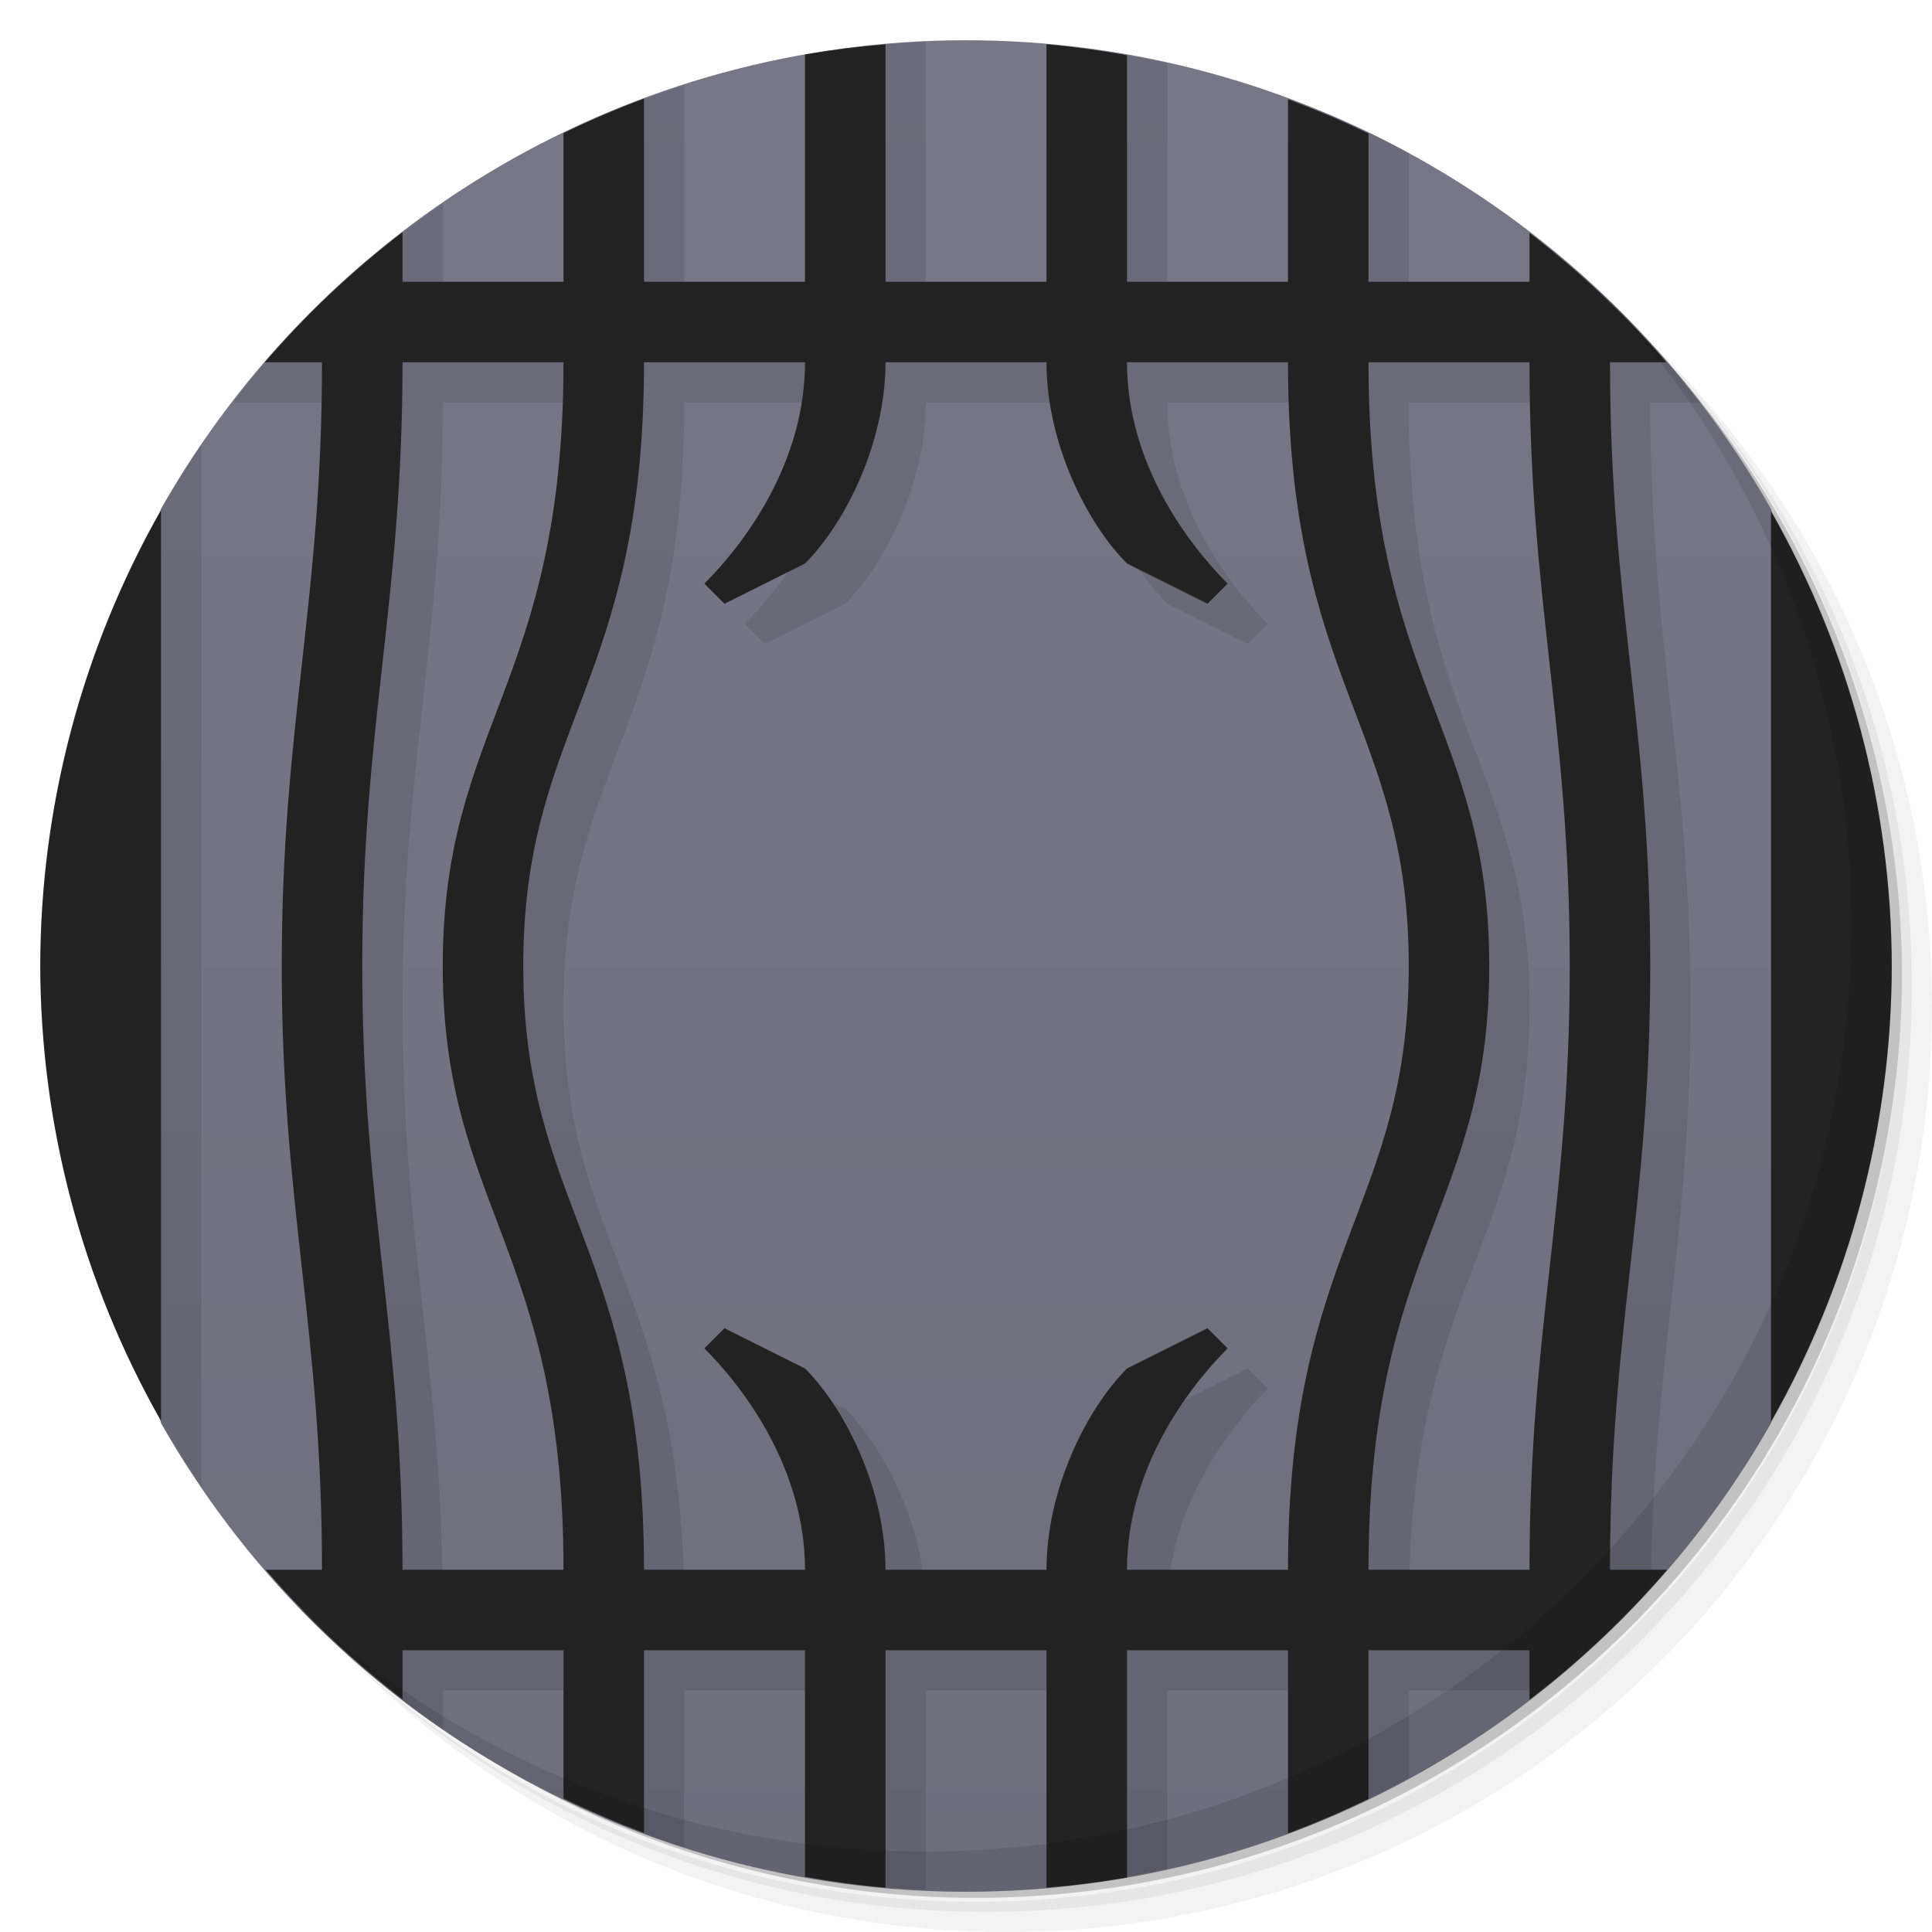
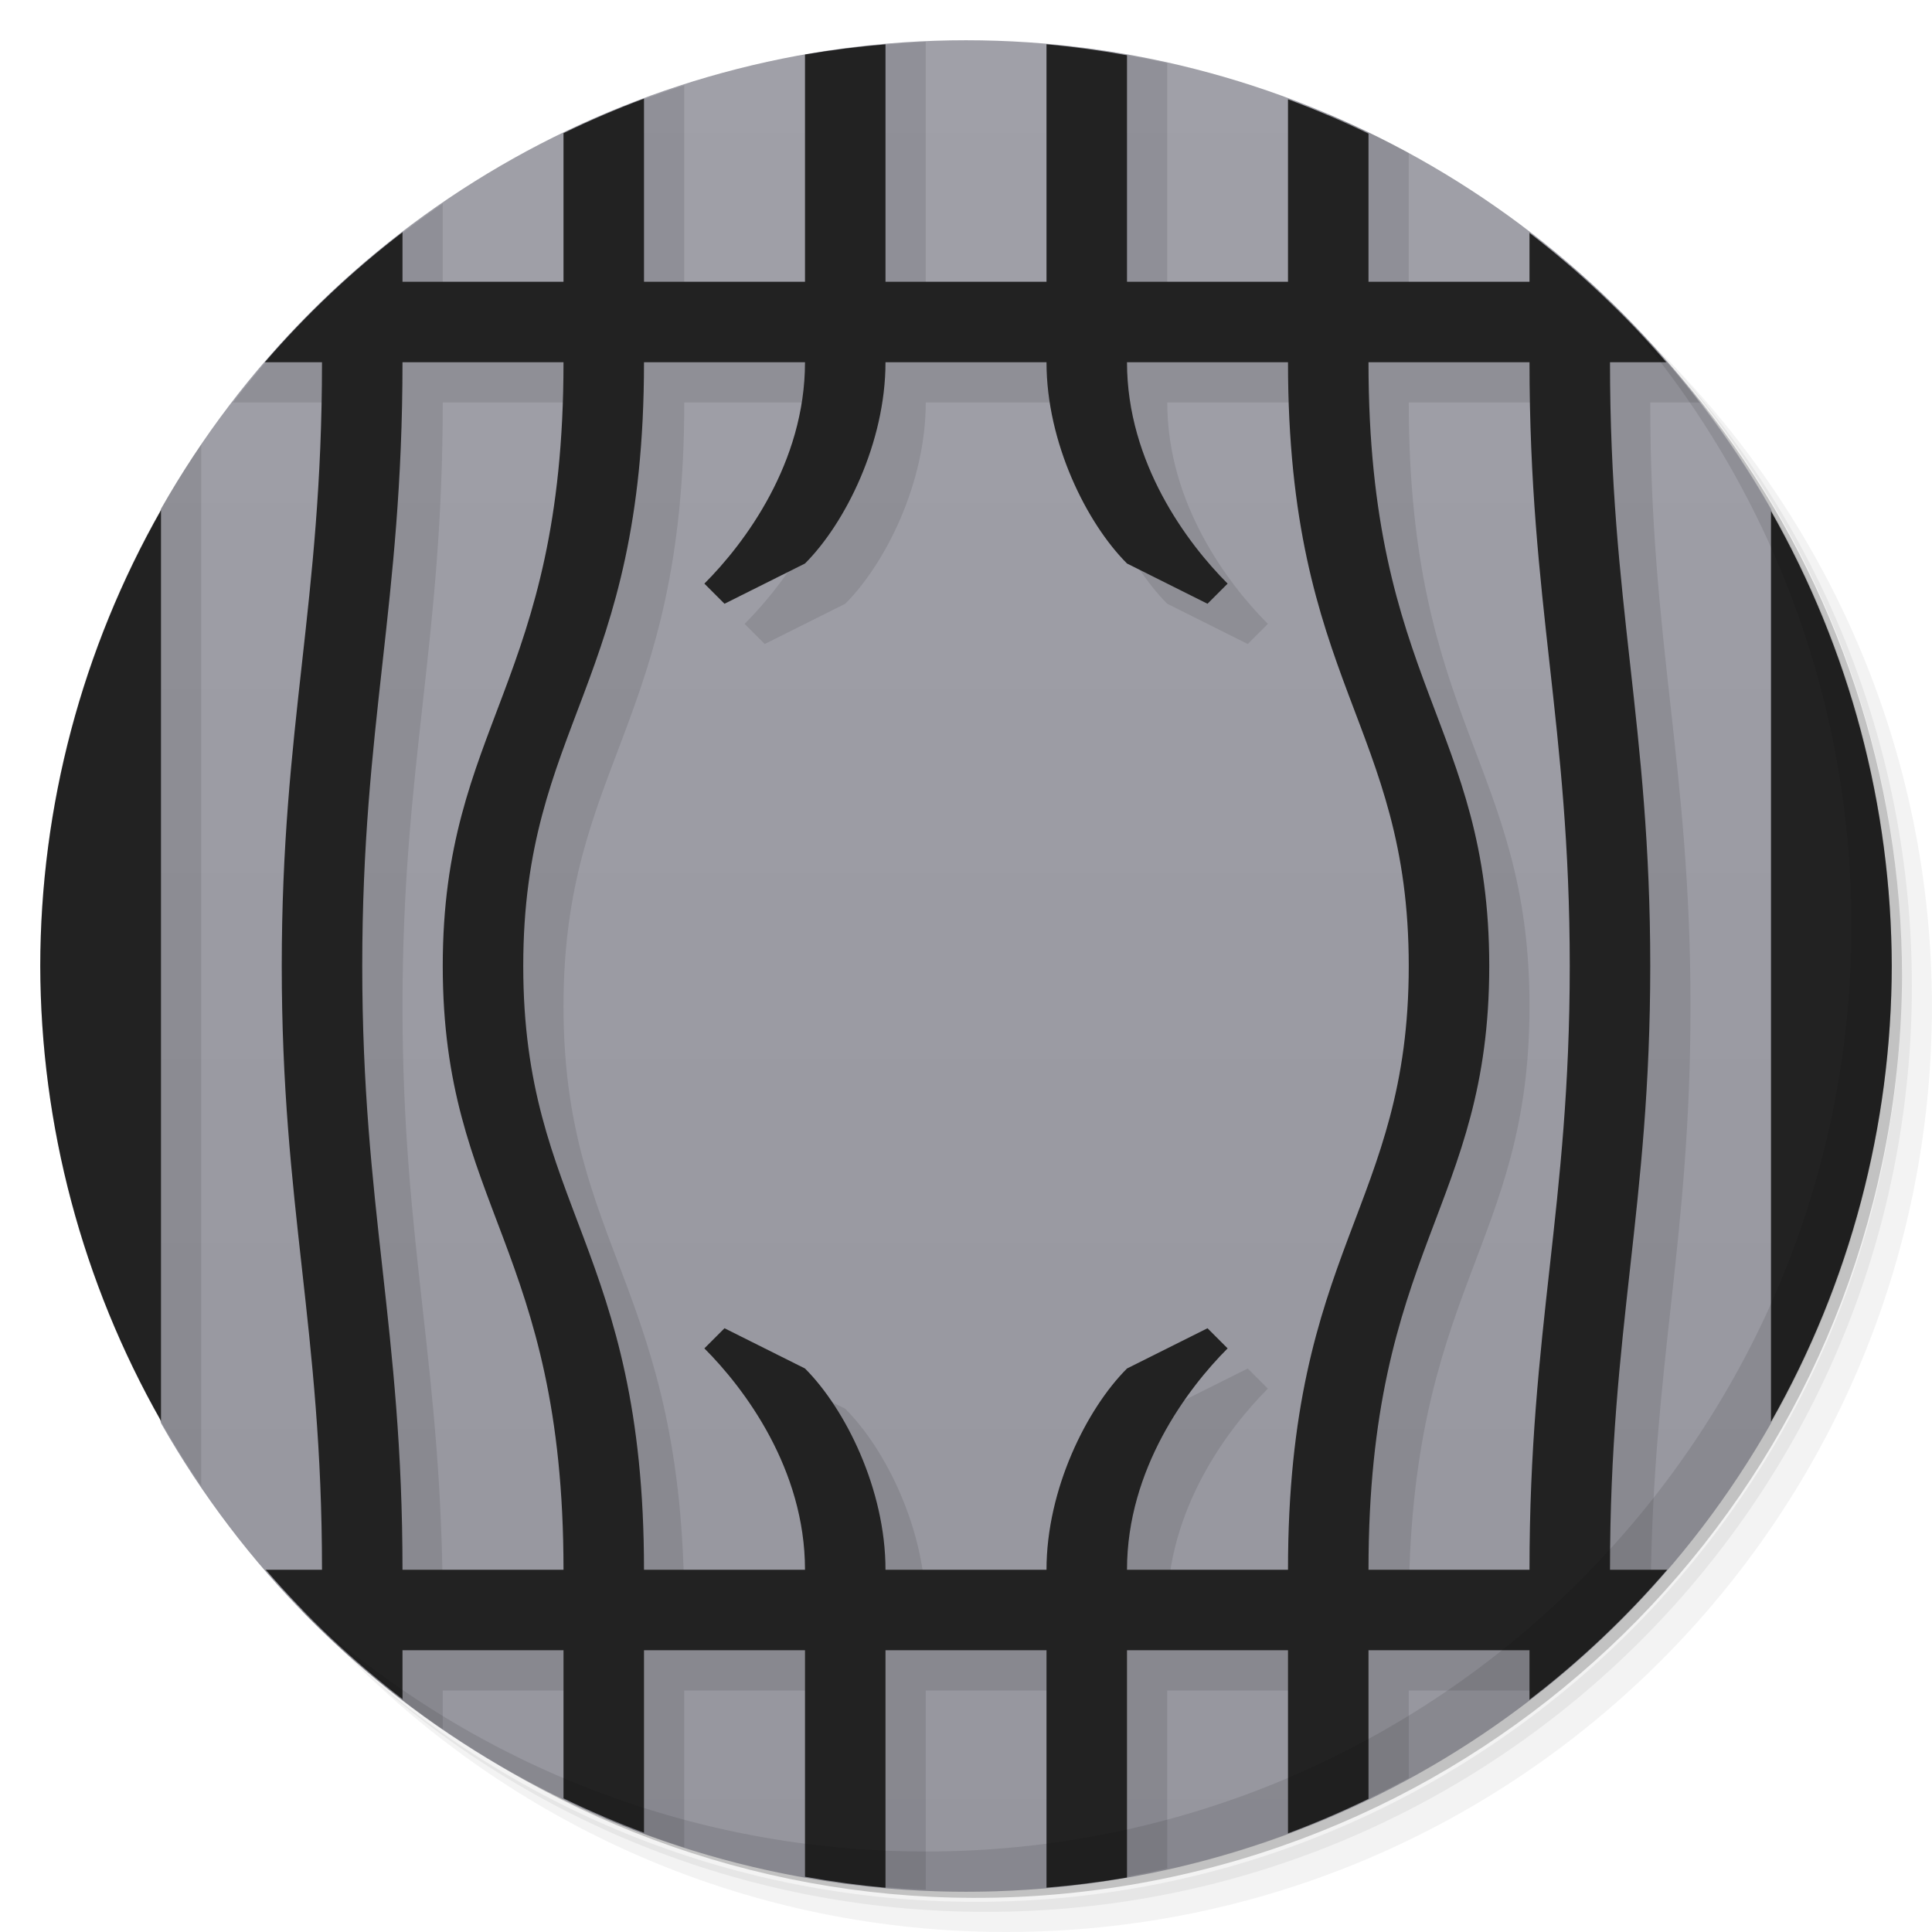
<svg xmlns="http://www.w3.org/2000/svg" version="1.1" viewBox="0 0 48 48">
  <defs>
    <linearGradient id="bg" gradientUnits="userSpaceOnUse" x1="0" x2="0" y1="1" y2="47">
-       <stop offset="0" stop-color="#778" />
-       <stop offset="1" stop-color="#6e6e7d" />
+       <stop offset="0" stop-color="#a0a0a8" />
+       <stop offset="1" stop-color="#96969e" />
    </linearGradient>
  </defs>
  <g>
    <path opacity=".05" d="m 36.31 5 c 5.859 4.062 9.688 10.831 9.688 18.5 c 0 12.426 -10.07 22.5 -22.5 22.5 c -7.669 0 -14.438 -3.828 -18.5 -9.688 c 1.037 1.822 2.306 3.499 3.781 4.969 c 4.085 3.712 9.514 5.969 15.469 5.969 c 12.703 0 23 -10.298 23 -23 c 0 -5.954 -2.256 -11.384 -5.969 -15.469 c -1.469 -1.475 -3.147 -2.744 -4.969 -3.781 z m 4.969 3.781 c 3.854 4.113 6.219 9.637 6.219 15.719 c 0 12.703 -10.297 23 -23 23 c -6.081 0 -11.606 -2.364 -15.719 -6.219 c 4.16 4.144 9.883 6.719 16.219 6.719 c 12.703 0 23 -10.298 23 -23 c 0 -6.335 -2.575 -12.06 -6.719 -16.219 z" />
    <path opacity=".1" d="m 41.28 8.781 c 3.712 4.085 5.969 9.514 5.969 15.469 c 0 12.703 -10.297 23 -23 23 c -5.954 0 -11.384 -2.256 -15.469 -5.969 c 4.113 3.854 9.637 6.219 15.719 6.219 c 12.703 0 23 -10.298 23 -23 c 0 -6.081 -2.364 -11.606 -6.219 -15.719 z" />
    <path opacity=".2" d="m 31.25 2.375 c 8.615 3.154 14.75 11.417 14.75 21.13 c 0 12.426 -10.07 22.5 -22.5 22.5 c -9.708 0 -17.971 -6.135 -21.12 -14.75 a 23 23 0 0 0 44.875 -7 a 23 23 0 0 0 -16 -21.875 z" />
    <path fill="url(#bg)" d="M 24,1 A 23,23,0,0,1,44,12.642 46,46,0,0,1,44,35.358 23,23,0,0,1,24,47 23,23,0,0,1,4,35.358 46,46,0,0,1,4,12.642 23,23,0,0,1,24,1 z" />
  </g>
  <path d="M 23 1.035 A 23 23 0 0 0 21 1.223 L 21 8 L 17 8 L 17 2.119 A 23 23 0 0 0 15 2.861 L 15 8 L 11 8 L 11 5.057 A 23 23 0 0 0 9 6.602 L 9 8 L 7.512 8 A 23 23 0 0 0 5.787 10 L 9 10 C 9 16 8 19 8 25 C 8 31 9 34 9 40 L 7.479 40 A 23 23 0 0 0 11 42.973 L 11 42 L 15 42 L 15 45.162 A 23 23 0 0 0 17 45.898 L 17 42 L 21 42 L 21 46.779 A 23 23 0 0 0 23 46.949 L 23 42 L 27 42 L 27 46.777 A 23 23 0 0 0 29 46.422 L 29 42 L 33 42 L 33 45.139 A 23 23 0 0 0 35 44.174 L 35 42 L 38.314 42 A 23 23 0 0 0 41.012 39.439 C 41.073 33.823 42 30.802 42 25 C 42 19 41 16 41 10 L 42.229 10 A 23 23 0 0 0 39 6.58 L 39 8 L 35 8 L 35 3.803 A 23 23 0 0 0 33 2.838 L 33 8 L 29 8 L 29 1.568 A 23 23 0 0 0 27 1.221 L 27 8 L 23 8 L 23 1.035 z M 11 10 L 15 10 C 15 18 12 19 12 25 C 12 31 15 32 15 40 L 11 40 C 11 34 10 31 10 25 C 10 19 11 16 11 10 z M 17 10 L 21 10 C 21 12.5 19.5 14.5 18.5 15.5 L 19 16 L 21 15 C 22 14 23 12 23 10 L 27 10 C 27 12 28 14 29 15 L 31 16 L 31.5 15.5 C 30.5 14.5 29 12.5 29 10 L 33 10 C 33 18 36 19 36 25 C 36 31 33 32 33 40 L 29 40 C 29 37.5 30.5 35.5 31.5 34.5 L 31 34 L 29 35 C 28 36 27 38 27 40 L 23 40 C 23 38 22 36 21 35 L 19 34 L 18.5 34.5 C 19.5 35.5 21 37.5 21 40 L 17 40 C 17 32 14 31 14 25 C 14 19 17 18 17 10 z M 35 10 L 39 10 C 39 16 40 19 40 25 C 40 31 39 34 39 40 L 35 40 C 35 32 38 31 38 25 C 38 19 35 18 35 10 z M 5 11.043 A 23 23 0 0 0 1 24 A 23 23 0 0 0 5 36.922 L 5 11.043 z M 45 14.688 L 45 33.338 A 23 23 0 0 0 47 24 A 23 23 0 0 0 45 14.688 z " opacity=".1" />
  <path d="M 26 1.1 L 26 7 L 22 7 L 22 1.102 A 23 23 0 0 0 20 1.354 L 20 7 L 16 7 L 16 2.451 A 23 23 0 0 0 14 3.309 L 14 7 L 10 7 L 10 5.771 A 23 23 0 0 0 6.58 9 L 8 9 C 8 15 7 18 7 24 C 7 30 8 33 8 39 L 6.602 39 A 23 23 0 0 0 10 42.213 L 10 41 L 14 41 L 14 44.68 A 23 23 0 0 0 16 45.533 L 16 41 L 20 41 L 20 46.627 A 23 23 0 0 0 22 46.9 L 22 41 L 26 41 L 26 46.898 A 23 23 0 0 0 28 46.646 L 28 41 L 32 41 L 32 45.549 A 23 23 0 0 0 34 44.691 L 34 41 L 38 41 L 38 42.229 A 23 23 0 0 0 41.42 39 L 40 39 C 40 33 41 30 41 24 C 41 18 40 15 40 9 L 41.398 9 A 23 23 0 0 0 38 5.787 L 38 7 L 34 7 L 34 3.32 A 23 23 0 0 0 32 2.467 L 32 7 L 28 7 L 28 1.373 A 23 23 0 0 0 26 1.1 z M 10 9 L 14 9 C 14 17 11 18 11 24 C 11 30 14 31 14 39 L 10 39 C 10 33 9 30 9 24 C 9 18 10 15 10 9 z M 16 9 L 20 9 C 20 11.5 18.5 13.5 17.5 14.5 L 18 15 L 20 14 C 21 13 22 11 22 9 L 26 9 C 26 11 27 13 28 14 L 30 15 L 30.5 14.5 C 29.5 13.5 28 11.5 28 9 L 32 9 C 32 17 35 18 35 24 C 35 30 32 31 32 39 L 28 39 C 28 36.5 29.5 34.5 30.5 33.5 L 30 33 L 28 34 C 27 35 26 37 26 39 L 22 39 C 22 37 21 35 20 34 L 18 33 L 17.5 33.5 C 18.5 34.5 20 36.5 20 39 L 16 39 C 16 31 13 30 13 24 C 13 18 16 17 16 9 z M 34 9 L 38 9 C 38 15 39 18 39 24 C 39 30 38 33 38 39 L 34 39 C 34 31 37 30 37 24 C 37 18 34 17 34 9 z M 4 12.674 A 23 23 0 0 0 1 24 A 23 23 0 0 0 4 35.301 L 4 12.674 z M 44 12.699 L 44 35.326 A 23 23 0 0 0 47 24 A 23 23 0 0 0 44 12.699 z" fill="#222" />
  <path opacity=".1" d="m 40.03 7.531 c 3.712 4.084 5.969 9.514 5.969 15.469 0 12.703 -10.297 23 -23 23 c -5.954 0 -11.384 -2.256 -15.469 -5.969 4.178 4.291 10.01 6.969 16.469 6.969 c 12.703 0 23 -10.298 23 -23 0 -6.462 -2.677 -12.291 -6.969 -16.469 z" />
</svg>
